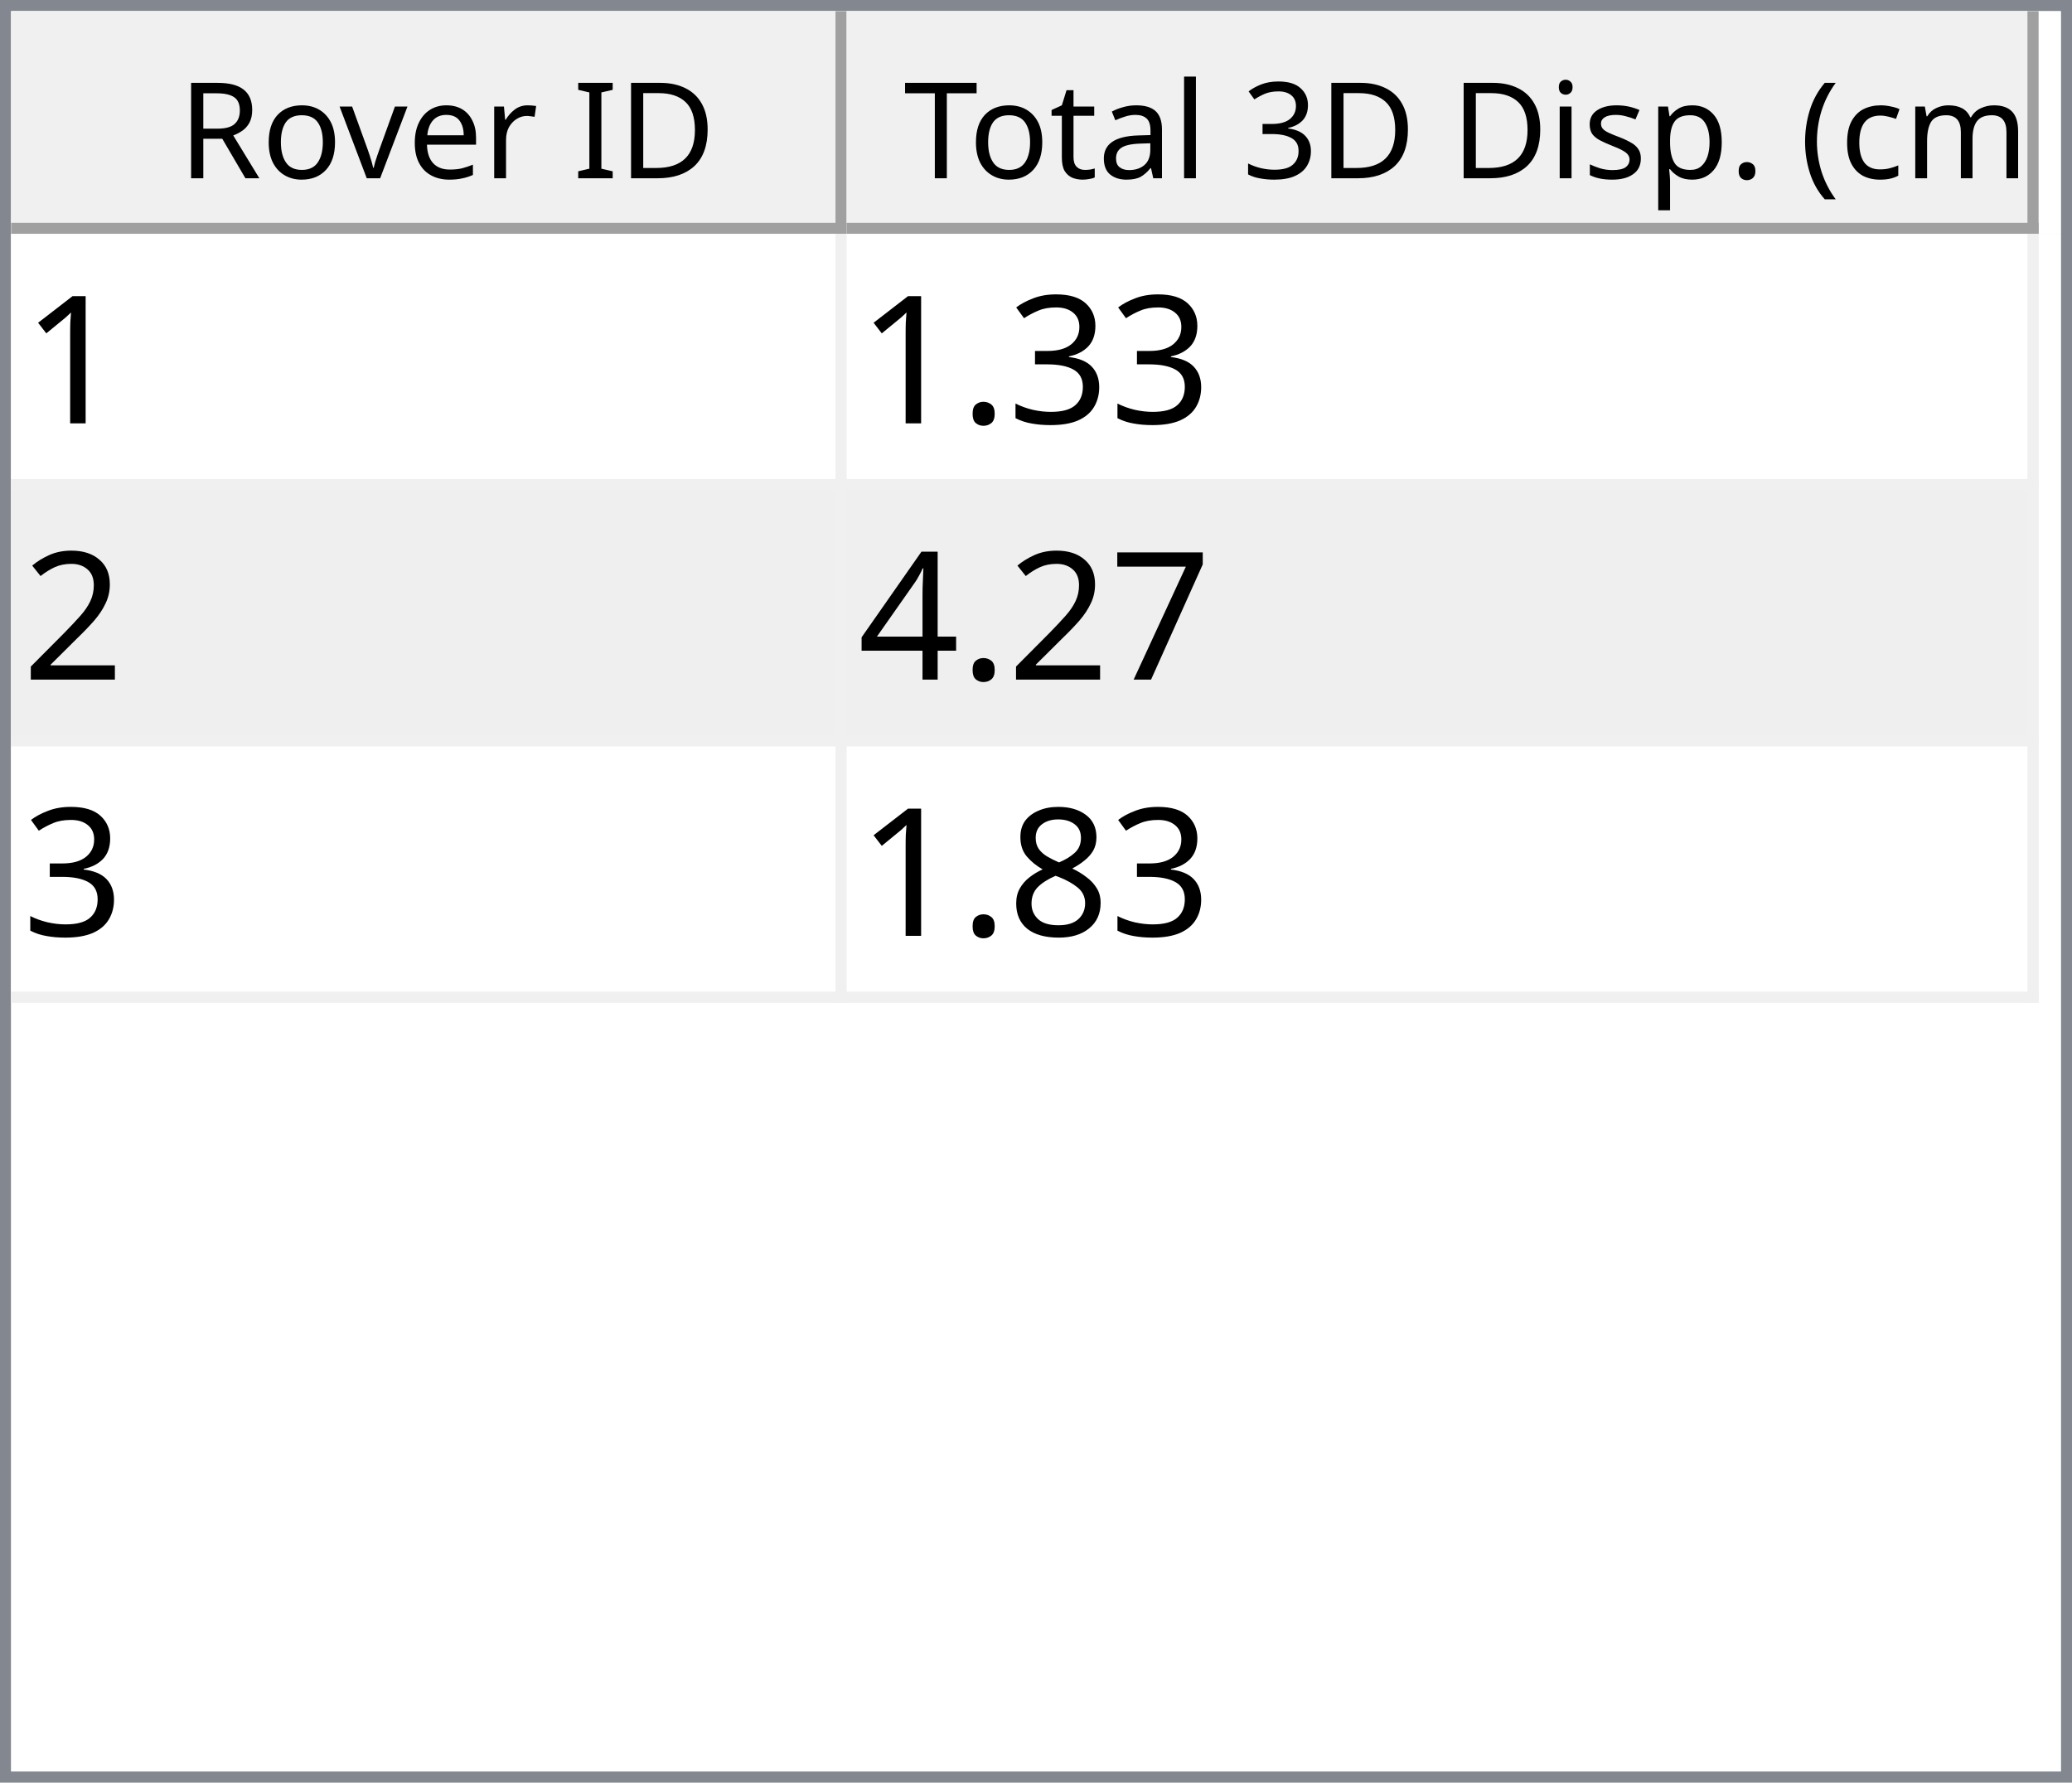
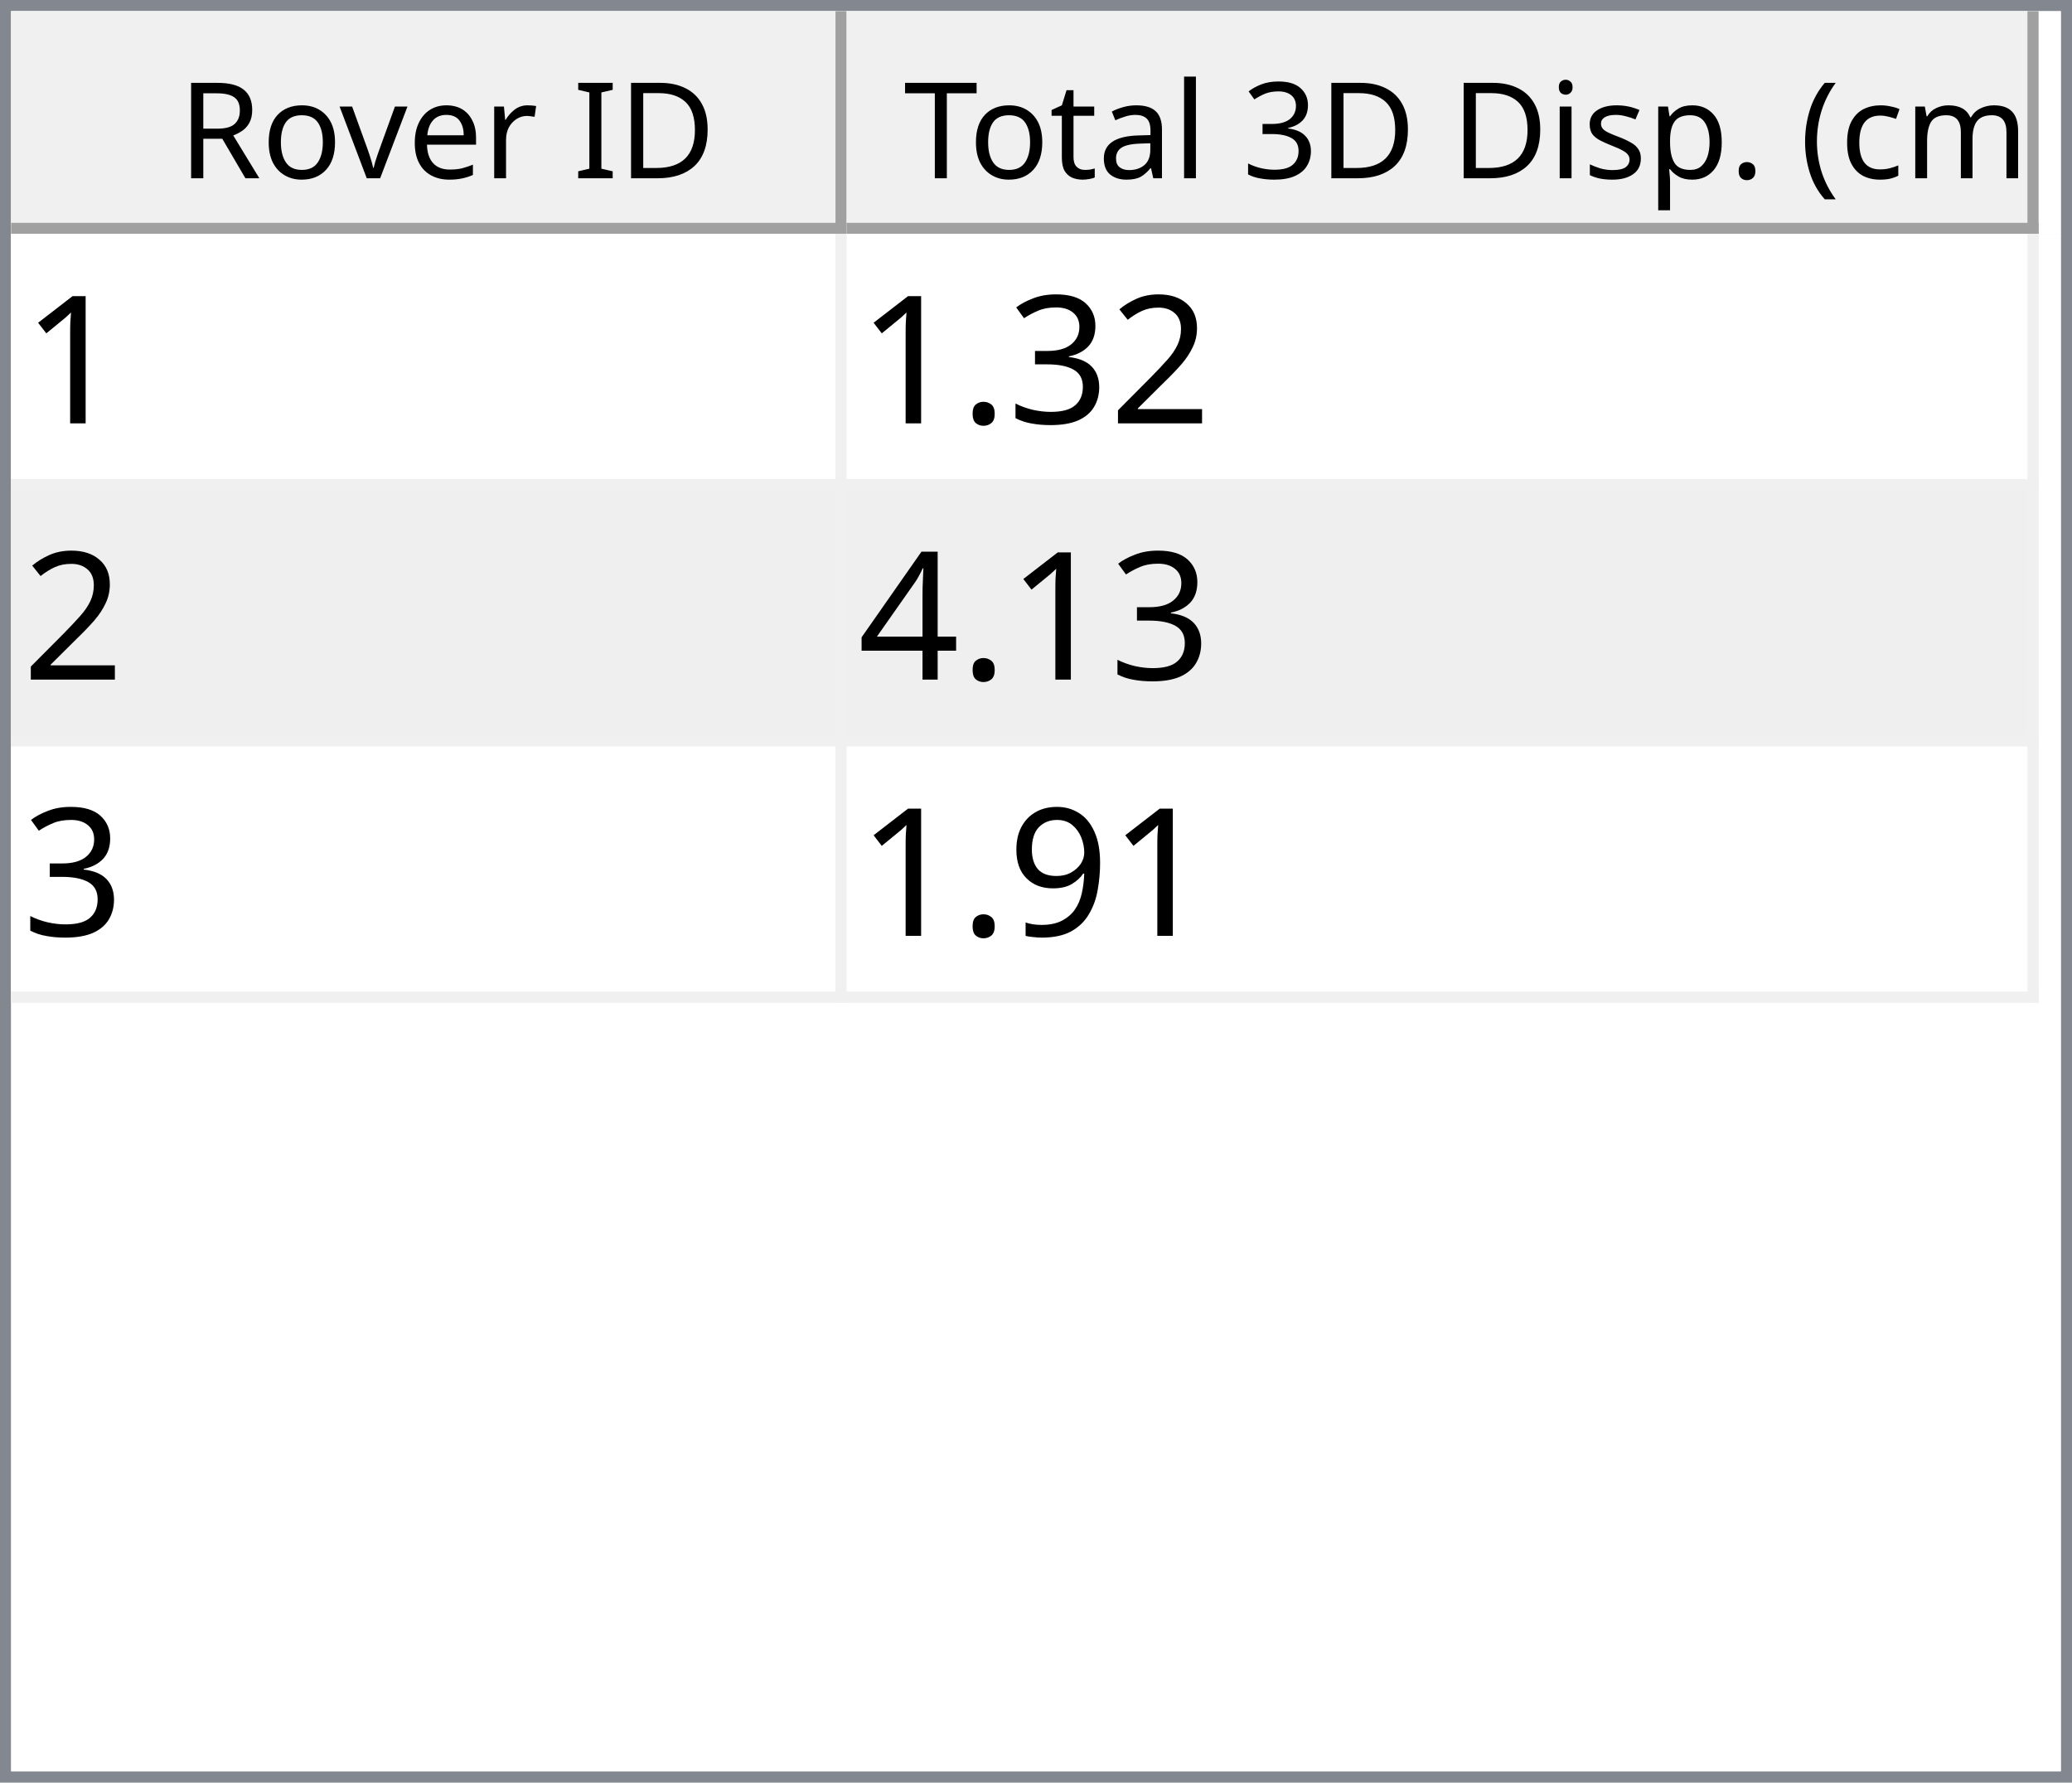
<svg xmlns="http://www.w3.org/2000/svg" style="fill-opacity:1; color-rendering:auto; color-interpolation:auto; text-rendering:auto; stroke:black; stroke-linecap:square; stroke-miterlimit:10; shape-rendering:auto; stroke-opacity:1; fill:black; stroke-dasharray:none; font-weight:normal; stroke-width:1; font-family:'Dialog'; font-style:normal; stroke-linejoin:miter; font-size:12px; stroke-dashoffset:0; image-rendering:auto;" width="186" height="160">
  <defs id="genericDefs" />
  <g>
    <defs id="defs1">
      <clipPath clipPathUnits="userSpaceOnUse" id="clipPath1">
        <path d="M0 0 L186 0 L186 160 L0 160 L0 0 Z" />
      </clipPath>
      <clipPath clipPathUnits="userSpaceOnUse" id="clipPath2">
        <path d="M0 0 L0 160 L186 160 L186 0 Z" />
      </clipPath>
      <clipPath clipPathUnits="userSpaceOnUse" id="clipPath3">
        <path d="M0 0 L0 20 L184 20 L184 0 Z" />
      </clipPath>
      <clipPath clipPathUnits="userSpaceOnUse" id="clipPath4">
        <path d="M0 0 L0 20 L75 20 L75 0 Z" />
      </clipPath>
      <clipPath clipPathUnits="userSpaceOnUse" id="clipPath5">
        <path d="M1 1 L1 19 L74 19 L74 1 Z" />
      </clipPath>
      <clipPath clipPathUnits="userSpaceOnUse" id="clipPath6">
        <path d="M0 0 L0 18 L73 18 L73 0 Z" />
      </clipPath>
      <clipPath clipPathUnits="userSpaceOnUse" id="clipPath7">
        <path d="M-0.5 -0.5 L-0.5 19.5 L74.5 19.5 L74.5 -0.5 Z" />
      </clipPath>
      <clipPath clipPathUnits="userSpaceOnUse" id="clipPath8">
        <path d="M0 0 L0 20 L107 20 L107 0 Z" />
      </clipPath>
      <clipPath clipPathUnits="userSpaceOnUse" id="clipPath9">
        <path d="M1 1 L1 19 L106 19 L106 1 Z" />
      </clipPath>
      <clipPath clipPathUnits="userSpaceOnUse" id="clipPath10">
        <path d="M0 0 L0 18 L105 18 L105 0 Z" />
      </clipPath>
      <clipPath clipPathUnits="userSpaceOnUse" id="clipPath11">
        <path d="M-0.5 -0.5 L-0.5 19.5 L106.5 19.5 L106.5 -0.5 Z" />
      </clipPath>
      <clipPath clipPathUnits="userSpaceOnUse" id="clipPath12">
        <path d="M0 0 L0 138 L184 138 L184 0 Z" />
      </clipPath>
      <clipPath clipPathUnits="userSpaceOnUse" id="clipPath13">
        <path d="M0 0 L0 69 L182 69 L182 0 Z" />
      </clipPath>
      <clipPath clipPathUnits="userSpaceOnUse" id="clipPath14">
        <path d="M-0.5 -0.5 L-0.5 68.5 L181.5 68.5 L181.5 -0.5 Z" />
      </clipPath>
      <clipPath clipPathUnits="userSpaceOnUse" id="clipPath15">
        <path d="M0 0 L0 22 L74 22 L74 0 Z" />
      </clipPath>
      <clipPath clipPathUnits="userSpaceOnUse" id="clipPath16">
        <path d="M0 0 L0 22 L106 22 L106 0 Z" />
      </clipPath>
      <font horiz-adv-x="64.551" id="font1">
        <font-face ascent="107.91" descent="25.098" units-per-em="100" style="font-style:normal; font-family:Segoe UI; font-weight:normal;" />
        <missing-glyph horiz-adv-x="64.551" d="M8.109 0 L8.109 68.266 L56.453 68.266 L56.453 0 L8.109 0 ZM15.328 7.234 L49.219 7.234 L49.219 61.031 L15.328 61.031 L15.328 7.234 Z" />
        <glyph unicode="D" horiz-adv-x="70.117" d="M9.188 0 L9.188 70.016 L28.516 70.016 Q65.531 70.016 65.531 35.891 Q65.531 19.672 55.25 9.836 Q44.969 0 27.734 0 L9.188 0 ZM17.391 62.594 L17.391 7.422 L27.828 7.422 Q41.609 7.422 49.273 14.797 Q56.938 22.172 56.938 35.688 Q56.938 62.594 28.328 62.594 L17.391 62.594 Z" />
        <glyph unicode="I" horiz-adv-x="26.611" d="M17.391 0 L9.188 0 L9.188 70.016 L17.391 70.016 L17.391 0 Z" />
        <glyph unicode=" " horiz-adv-x="27.393" d="" />
        <glyph unicode="r" horiz-adv-x="34.766" d="M34.188 41.891 Q32.078 43.5 28.125 43.5 Q23 43.5 19.555 38.672 Q16.109 33.844 16.109 25.484 L16.109 0 L8.109 0 L8.109 50 L16.109 50 L16.109 39.703 L16.312 39.703 Q18.016 44.969 21.531 47.922 Q25.047 50.875 29.391 50.875 Q32.516 50.875 34.188 50.203 L34.188 41.891 Z" />
        <glyph unicode="e" horiz-adv-x="52.295" d="M48.297 23 L12.984 23 Q13.188 14.656 17.484 10.109 Q21.781 5.562 29.297 5.562 Q37.75 5.562 44.828 11.141 L44.828 3.609 Q38.234 -1.172 27.391 -1.172 Q16.797 -1.172 10.742 5.641 Q4.688 12.453 4.688 24.812 Q4.688 36.469 11.305 43.82 Q17.922 51.172 27.734 51.172 Q37.547 51.172 42.922 44.828 Q48.297 38.484 48.297 27.203 L48.297 23 ZM40.094 29.781 Q40.047 36.719 36.75 40.578 Q33.453 44.438 27.594 44.438 Q21.922 44.438 17.969 40.383 Q14.016 36.328 13.094 29.781 L40.094 29.781 Z" />
        <glyph unicode="v" horiz-adv-x="47.9" d="M47.406 50 L27.484 0 L19.625 0 L0.688 50 L9.469 50 L22.172 13.672 Q23.578 9.672 23.922 6.688 L24.125 6.688 Q24.609 10.453 25.688 13.484 L38.969 50 L47.406 50 Z" />
        <glyph unicode="o" horiz-adv-x="58.594" d="M29 -1.172 Q17.922 -1.172 11.305 5.836 Q4.688 12.844 4.688 24.422 Q4.688 37.016 11.57 44.094 Q18.453 51.172 30.172 51.172 Q41.359 51.172 47.633 44.289 Q53.906 37.406 53.906 25.203 Q53.906 13.234 47.141 6.031 Q40.375 -1.172 29 -1.172 ZM29.594 44.438 Q21.875 44.438 17.383 39.188 Q12.891 33.938 12.891 24.703 Q12.891 15.828 17.43 10.695 Q21.969 5.562 29.594 5.562 Q37.359 5.562 41.531 10.594 Q45.703 15.625 45.703 24.906 Q45.703 34.281 41.531 39.359 Q37.359 44.438 29.594 44.438 Z" />
        <glyph unicode="R" horiz-adv-x="59.814" d="M59.375 0 L49.609 0 L37.891 19.625 Q36.281 22.359 34.766 24.289 Q33.25 26.219 31.664 27.438 Q30.078 28.656 28.25 29.219 Q26.422 29.781 24.125 29.781 L17.391 29.781 L17.391 0 L9.188 0 L9.188 70.016 L30.078 70.016 Q34.672 70.016 38.555 68.867 Q42.438 67.719 45.289 65.375 Q48.141 63.031 49.758 59.547 Q51.375 56.062 51.375 51.375 Q51.375 47.703 50.273 44.656 Q49.172 41.609 47.148 39.211 Q45.125 36.812 42.266 35.133 Q39.406 33.453 35.844 32.516 L35.844 32.328 Q37.594 31.547 38.891 30.547 Q40.188 29.547 41.359 28.18 Q42.531 26.812 43.68 25.078 Q44.828 23.344 46.234 21.047 L59.375 0 ZM17.391 62.594 L17.391 37.203 L28.516 37.203 Q31.594 37.203 34.203 38.133 Q36.812 39.062 38.719 40.797 Q40.625 42.531 41.703 45.047 Q42.781 47.562 42.781 50.688 Q42.781 56.297 39.141 59.445 Q35.5 62.594 28.609 62.594 L17.391 62.594 Z" />
        <glyph unicode=")" horiz-adv-x="30.176" d="M8.297 -15.922 L1.172 -15.922 Q16.406 2.344 16.406 26.812 Q16.406 51.469 1.078 70.016 L8.297 70.016 Q23.531 52.156 23.531 26.703 Q23.531 1.375 8.297 -15.922 Z" />
        <glyph unicode="m" horiz-adv-x="86.133" d="M79.109 0 L71.094 0 L71.094 28.719 Q71.094 37.016 68.531 40.727 Q65.969 44.438 59.906 44.438 Q54.781 44.438 51.195 39.75 Q47.609 35.062 47.609 28.516 L47.609 0 L39.594 0 L39.594 29.688 Q39.594 44.438 28.219 44.438 Q22.953 44.438 19.531 40.016 Q16.109 35.594 16.109 28.516 L16.109 0 L8.109 0 L8.109 50 L16.109 50 L16.109 42.094 L16.312 42.094 Q21.625 51.172 31.844 51.172 Q36.969 51.172 40.773 48.312 Q44.578 45.453 46 40.828 Q51.562 51.172 62.594 51.172 Q79.109 51.172 79.109 30.812 L79.109 0 Z" />
        <glyph unicode="c" horiz-adv-x="46.191" d="M42.188 2.297 Q36.422 -1.172 28.516 -1.172 Q17.828 -1.172 11.258 5.789 Q4.688 12.75 4.688 23.828 Q4.688 36.188 11.766 43.68 Q18.844 51.172 30.672 51.172 Q37.25 51.172 42.281 48.734 L42.281 40.531 Q36.719 44.438 30.375 44.438 Q22.703 44.438 17.797 38.945 Q12.891 33.453 12.891 24.516 Q12.891 15.719 17.508 10.641 Q22.125 5.562 29.891 5.562 Q36.422 5.562 42.188 9.906 L42.188 2.297 Z" />
        <glyph unicode="(" horiz-adv-x="30.176" d="M29.109 -15.922 L21.969 -15.922 Q6.844 1.375 6.844 26.703 Q6.844 52.156 21.969 70.016 L29.203 70.016 Q13.875 51.469 13.875 26.812 Q13.875 2.344 29.109 -15.922 Z" />
        <glyph unicode="." horiz-adv-x="21.68" d="M10.891 -1.078 Q8.641 -1.078 7.055 0.539 Q5.469 2.156 5.469 4.391 Q5.469 6.641 7.055 8.273 Q8.641 9.906 10.891 9.906 Q13.188 9.906 14.797 8.273 Q16.406 6.641 16.406 4.391 Q16.406 2.156 14.797 0.539 Q13.188 -1.078 10.891 -1.078 Z" />
        <glyph unicode="p" horiz-adv-x="58.789" d="M16.312 7.234 L16.109 7.234 L16.109 -23 L8.109 -23 L8.109 50 L16.109 50 L16.109 41.219 L16.312 41.219 Q22.219 51.172 33.594 51.172 Q43.266 51.172 48.688 44.461 Q54.109 37.75 54.109 26.469 Q54.109 13.922 48 6.375 Q41.891 -1.172 31.297 -1.172 Q21.578 -1.172 16.312 7.234 ZM16.109 27.391 L16.109 20.406 Q16.109 14.203 20.141 9.883 Q24.172 5.562 30.375 5.562 Q37.641 5.562 41.773 11.133 Q45.906 16.703 45.906 26.609 Q45.906 34.969 42.047 39.703 Q38.188 44.438 31.594 44.438 Q24.609 44.438 20.359 39.578 Q16.109 34.719 16.109 27.391 Z" />
        <glyph unicode="s" horiz-adv-x="42.432" d="M5.078 1.812 L5.078 10.406 Q11.625 5.562 19.484 5.562 Q30.031 5.562 30.031 12.594 Q30.031 14.594 29.125 15.992 Q28.219 17.391 26.68 18.461 Q25.141 19.531 23.07 20.383 Q21 21.234 18.609 22.172 Q15.281 23.484 12.766 24.828 Q10.25 26.172 8.57 27.859 Q6.891 29.547 6.031 31.695 Q5.172 33.844 5.172 36.719 Q5.172 40.234 6.789 42.945 Q8.406 45.656 11.086 47.484 Q13.766 49.312 17.211 50.242 Q20.656 51.172 24.312 51.172 Q30.812 51.172 35.938 48.922 L35.938 40.828 Q30.422 44.438 23.25 44.438 Q21 44.438 19.195 43.922 Q17.391 43.406 16.094 42.477 Q14.797 41.547 14.086 40.258 Q13.375 38.969 13.375 37.406 Q13.375 35.453 14.086 34.133 Q14.797 32.812 16.164 31.789 Q17.531 30.766 19.484 29.938 Q21.438 29.109 23.922 28.125 Q27.25 26.859 29.883 25.516 Q32.516 24.172 34.375 22.484 Q36.234 20.797 37.234 18.602 Q38.234 16.406 38.234 13.375 Q38.234 9.672 36.602 6.938 Q34.969 4.203 32.234 2.398 Q29.5 0.594 25.93 -0.289 Q22.359 -1.172 18.453 -1.172 Q10.75 -1.172 5.078 1.812 Z" />
        <glyph unicode="i" horiz-adv-x="24.219" d="M12.203 62.703 Q10.062 62.703 8.547 64.164 Q7.031 65.625 7.031 67.875 Q7.031 70.125 8.547 71.609 Q10.062 73.094 12.203 73.094 Q14.406 73.094 15.945 71.609 Q17.484 70.125 17.484 67.875 Q17.484 65.719 15.945 64.211 Q14.406 62.703 12.203 62.703 ZM16.109 0 L8.109 0 L8.109 50 L16.109 50 L16.109 0 Z" />
        <glyph unicode="3" horiz-adv-x="53.906" d="M46.531 19.828 Q46.531 15.094 44.75 11.211 Q42.969 7.328 39.719 4.57 Q36.469 1.812 31.93 0.297 Q27.391 -1.219 21.922 -1.219 Q11.922 -1.219 6 2.594 L6 11.188 Q13.094 5.609 22.219 5.609 Q25.875 5.609 28.828 6.539 Q31.781 7.469 33.906 9.227 Q36.031 10.984 37.18 13.477 Q38.328 15.969 38.328 19.094 Q38.328 32.812 18.797 32.812 L12.984 32.812 L12.984 39.594 L18.5 39.594 Q35.797 39.594 35.797 52.484 Q35.797 64.406 22.609 64.406 Q15.188 64.406 8.688 59.422 L8.688 67.188 Q15.375 71.188 24.609 71.188 Q29 71.188 32.57 69.969 Q36.141 68.75 38.68 66.555 Q41.219 64.359 42.609 61.281 Q44 58.203 44 54.5 Q44 40.672 30.031 36.719 L30.031 36.531 Q33.594 36.141 36.625 34.797 Q39.656 33.453 41.852 31.305 Q44.047 29.156 45.289 26.25 Q46.531 23.344 46.531 19.828 Z" />
        <glyph unicode="l" horiz-adv-x="24.219" d="M16.109 0 L8.109 0 L8.109 74.031 L16.109 74.031 L16.109 0 Z" />
        <glyph unicode="a" horiz-adv-x="50.879" d="M43.891 0 L35.891 0 L35.891 7.812 L35.688 7.812 Q30.469 -1.172 20.312 -1.172 Q12.844 -1.172 8.617 2.781 Q4.391 6.734 4.391 13.281 Q4.391 27.297 20.906 29.594 L35.891 31.688 Q35.891 44.438 25.594 44.438 Q16.547 44.438 9.281 38.281 L9.281 46.484 Q16.656 51.172 26.266 51.172 Q43.891 51.172 43.891 32.516 L43.891 0 ZM35.891 25.297 L23.828 23.641 Q18.266 22.859 15.43 20.875 Q12.594 18.891 12.594 13.875 Q12.594 10.203 15.211 7.883 Q17.828 5.562 22.172 5.562 Q28.125 5.562 32.008 9.742 Q35.891 13.922 35.891 20.312 L35.891 25.297 Z" />
        <glyph unicode="t" horiz-adv-x="33.887" d="M31.297 0.484 Q28.469 -1.078 23.828 -1.078 Q10.688 -1.078 10.688 13.578 L10.688 43.172 L2.094 43.172 L2.094 50 L10.688 50 L10.688 62.203 L18.703 64.797 L18.703 50 L31.297 50 L31.297 43.172 L18.703 43.172 L18.703 14.984 Q18.703 9.969 20.414 7.82 Q22.125 5.672 26.078 5.672 Q29.109 5.672 31.297 7.328 L31.297 0.484 Z" />
        <glyph unicode="T" horiz-adv-x="52.393" d="M50.594 62.594 L30.375 62.594 L30.375 0 L22.172 0 L22.172 62.594 L2 62.594 L2 70.016 L50.594 70.016 L50.594 62.594 Z" />
      </font>
      <font horiz-adv-x="75.0" id="font2">
        <font-face ascent="100.537" descent="21.973" units-per-em="100" style="font-style:normal; font-family:sans-serif; font-weight:normal;" />
        <missing-glyph horiz-adv-x="75.0" d="M12.5 0 L12.5 62.5 L62.5 62.5 L62.5 0 L12.5 0 ZM14.062 1.562 L60.938 1.562 L60.938 60.938 L14.062 60.938 L14.062 1.562 Z" />
        <glyph unicode="1" horiz-adv-x="55.615" d="M37.25 0 L28.469 0 L28.469 56 Q25.297 52.984 20.141 49.953 Q14.984 46.922 10.891 45.406 L10.891 53.906 Q18.266 57.375 23.781 62.305 Q29.297 67.234 31.594 71.875 L37.25 71.875 L37.25 0 Z" />
+         <glyph unicode="2" horiz-adv-x="55.615" d="M50.344 8.453 L50.344 0 L3.031 0 Q2.938 3.172 4.047 6.109 Q5.859 10.938 9.836 15.625 Q13.812 20.312 21.344 26.469 Q33.016 36.031 37.117 41.625 Q41.219 47.219 41.219 52.203 Q41.219 57.422 37.477 61.008 Q33.734 64.594 27.734 64.594 Q21.391 64.594 17.578 60.789 Q13.766 56.984 13.719 50.25 L4.688 51.172 Q5.609 61.281 11.664 66.578 Q17.719 71.875 27.938 71.875 Q38.234 71.875 44.242 66.164 Q50.25 60.453 50.25 52 Q50.25 47.703 48.492 43.555 Q46.734 39.406 42.656 34.812 Q38.578 30.219 29.109 22.219 Q21.188 15.578 18.945 13.211 Q16.703 10.844 15.234 8.453 L50.344 8.453 Z" />
        <glyph unicode="3" horiz-adv-x="55.615" d="M4.203 18.891 L12.984 20.062 Q14.5 12.594 18.141 9.297 Q21.781 6 27 6 Q33.203 6 37.477 10.297 Q41.75 14.594 41.75 20.953 Q41.75 27 37.797 30.93 Q33.844 34.859 27.734 34.859 Q25.25 34.859 21.531 33.891 L22.516 41.609 Q23.391 41.5 23.922 41.5 Q29.547 41.5 34.039 44.43 Q38.531 47.359 38.531 53.469 Q38.531 58.297 35.258 61.477 Q31.984 64.656 26.812 64.656 Q21.688 64.656 18.266 61.43 Q14.844 58.203 13.875 51.766 L5.078 53.328 Q6.688 62.156 12.398 67.016 Q18.109 71.875 26.609 71.875 Q32.469 71.875 37.398 69.359 Q42.328 66.844 44.945 62.5 Q47.562 58.156 47.562 53.266 Q47.562 48.641 45.07 44.828 Q42.578 41.016 37.703 38.766 Q44.047 37.312 47.562 32.695 Q51.078 28.078 51.078 21.141 Q51.078 11.766 44.242 5.25 Q37.406 -1.266 26.953 -1.266 Q17.531 -1.266 11.305 4.352 Q5.078 9.969 4.203 18.891 Z" />
        <glyph unicode="." horiz-adv-x="27.783" d="M9.078 0 L9.078 10.016 L19.094 10.016 L19.094 0 L9.078 0 Z" />
-         <glyph unicode="2" horiz-adv-x="55.615" d="M50.344 8.453 L50.344 0 L3.031 0 Q2.938 3.172 4.047 6.109 Q5.859 10.938 9.836 15.625 Q13.812 20.312 21.344 26.469 Q33.016 36.031 37.117 41.625 Q41.219 47.219 41.219 52.203 Q41.219 57.422 37.477 61.008 Q33.734 64.594 27.734 64.594 Q21.391 64.594 17.578 60.789 Q13.766 56.984 13.719 50.25 L4.688 51.172 Q5.609 61.281 11.664 66.578 Q17.719 71.875 27.938 71.875 Q38.234 71.875 44.242 66.164 Q50.25 60.453 50.25 52 Q50.25 47.703 48.492 43.555 Q46.734 39.406 42.656 34.812 Q38.578 30.219 29.109 22.219 Q21.188 15.578 18.945 13.211 Q16.703 10.844 15.234 8.453 L50.344 8.453 Z" />
-         <glyph unicode="7" horiz-adv-x="55.615" d="M4.734 62.203 L4.734 70.656 L51.078 70.656 L51.078 63.812 Q44.234 56.547 37.523 44.484 Q30.812 32.422 27.156 19.672 Q24.516 10.688 23.781 0 L14.75 0 Q14.891 8.453 18.062 20.414 Q21.234 32.375 27.172 43.484 Q33.109 54.594 39.797 62.203 L4.734 62.203 Z" />
        <glyph unicode="4" horiz-adv-x="55.615" d="M32.328 0 L32.328 17.141 L1.266 17.141 L1.266 25.203 L33.938 71.578 L41.109 71.578 L41.109 25.203 L50.781 25.203 L50.781 17.141 L41.109 17.141 L41.109 0 L32.328 0 ZM32.328 25.203 L32.328 57.469 L9.906 25.203 L32.328 25.203 Z" />
-         <glyph unicode="8" horiz-adv-x="55.615" d="M17.672 38.812 Q12.203 40.828 9.57 44.539 Q6.938 48.25 6.938 53.422 Q6.938 61.234 12.555 66.555 Q18.172 71.875 27.484 71.875 Q36.859 71.875 42.578 66.43 Q48.297 60.984 48.297 53.172 Q48.297 48.188 45.68 44.508 Q43.062 40.828 37.75 38.812 Q44.344 36.672 47.781 31.883 Q51.219 27.094 51.219 20.453 Q51.219 11.281 44.727 5.031 Q38.234 -1.219 27.641 -1.219 Q17.047 -1.219 10.547 5.055 Q4.047 11.328 4.047 20.703 Q4.047 27.688 7.594 32.398 Q11.141 37.109 17.672 38.812 ZM15.922 53.719 Q15.922 48.641 19.195 45.414 Q22.469 42.188 27.688 42.188 Q32.766 42.188 36.016 45.383 Q39.266 48.578 39.266 53.219 Q39.266 58.062 35.914 61.359 Q32.562 64.656 27.594 64.656 Q22.562 64.656 19.242 61.43 Q15.922 58.203 15.922 53.719 ZM13.094 20.656 Q13.094 16.891 14.875 13.375 Q16.656 9.859 20.172 7.93 Q23.688 6 27.734 6 Q34.031 6 38.133 10.055 Q42.234 14.109 42.234 20.359 Q42.234 26.703 38.016 30.859 Q33.797 35.016 27.438 35.016 Q21.234 35.016 17.164 30.914 Q13.094 26.812 13.094 20.656 Z" />
+         <glyph unicode="9" horiz-adv-x="55.615" d="M5.469 16.547 L13.922 17.328 Q14.984 11.375 18.016 8.688 Q21.047 6 25.781 6 Q29.828 6 32.883 7.859 Q35.938 9.719 37.891 12.82 Q39.844 15.922 41.164 21.195 Q42.484 26.469 42.484 31.938 Q42.484 32.516 42.438 33.688 Q39.797 29.5 35.234 26.883 Q30.672 24.266 25.344 24.266 Q16.453 24.266 10.305 30.711 Q4.156 37.156 4.156 47.703 Q4.156 58.594 10.578 65.234 Q17 71.875 26.656 71.875 Q33.641 71.875 39.43 68.117 Q45.219 64.359 48.219 57.398 Q51.219 50.438 51.219 37.25 Q51.219 23.531 48.242 15.406 Q45.266 7.281 39.383 3.031 Q33.5 -1.219 25.594 -1.219 Q17.188 -1.219 11.867 3.445 Q6.547 8.109 5.469 16.547 ZM41.453 48.141 Q41.453 55.719 37.43 60.156 Q33.406 64.594 27.734 64.594 Q21.875 64.594 17.531 59.812 Q13.188 55.031 13.188 47.406 Q13.188 40.578 17.312 36.305 Q21.438 32.031 27.484 32.031 Q33.594 32.031 37.523 36.305 Q41.453 40.578 41.453 48.141 Z" />
      </font>
    </defs>
    <g style="fill:white; stroke:white;">
      <rect x="0" y="0" width="186" style="clip-path:url(#clipPath1); stroke:none;" height="160" />
    </g>
    <g style="fill:white; text-rendering:optimizeSpeed; color-rendering:optimizeSpeed; image-rendering:optimizeSpeed; shape-rendering:crispEdges; stroke:white; color-interpolation:sRGB;">
      <rect x="0" width="186" height="160" y="0" style="stroke:none;" />
      <path style="stroke:none;" d="M0 160 L186 160 L186 0 L0 0 Z" />
    </g>
    <g style="fill:rgb(240,240,240); font-family:'Segoe UI'; stroke:rgb(240,240,240);">
      <rect x="0" y="0" width="186" style="clip-path:url(#clipPath2); stroke:none;" height="160" />
    </g>
    <g style="fill:rgb(130,135,144); font-family:'Segoe UI'; stroke:rgb(130,135,144);">
      <path d="M0 0 L186 0 L186 160 L0 160 L0 0 ZM1 1 L185 1 L185 159 L1 159 L1 1 Z" style="fill-rule:evenodd; clip-path:url(#clipPath2); stroke:none;" />
    </g>
    <g style="fill:white; font-family:'Segoe UI'; stroke:white;" transform="translate(1,1)">
      <rect x="0" y="0" width="184" style="clip-path:url(#clipPath3); stroke:none;" height="20" />
    </g>
    <g style="fill:rgb(240,240,240); font-family:'Segoe UI'; stroke:rgb(240,240,240);" transform="translate(1,1)">
      <rect x="0" y="0" width="75" style="clip-path:url(#clipPath4); stroke:none;" height="20" />
    </g>
    <g style="font-family:'Segoe UI';" transform="translate(2,2)">
      <text x="14" xml:space="preserve" y="14" style="clip-path:url(#clipPath6); stroke:none;">Rover ID</text>
    </g>
    <g style="fill:rgb(160,160,160); font-family:'Segoe UI'; stroke:rgb(160,160,160); stroke-linejoin:bevel;" transform="translate(1.5,1.5)">
      <line x1="74" x2="74" y1="0" style="fill:none; clip-path:url(#clipPath7);" y2="19" />
    </g>
    <g style="fill:rgb(160,160,160); font-family:'Segoe UI'; stroke:rgb(160,160,160); stroke-linejoin:bevel;" transform="matrix(1,0,0,1,1,1) translate(0.5,0.5)">
      <line x1="0" x2="74" y1="19" style="fill:none; clip-path:url(#clipPath7);" y2="19" />
    </g>
    <g style="fill:rgb(240,240,240); font-family:'Segoe UI'; stroke:rgb(240,240,240);" transform="translate(76,1)">
      <rect x="0" y="0" width="107" style="clip-path:url(#clipPath8); stroke:none;" height="20" />
    </g>
    <g style="font-family:'Segoe UI';" transform="translate(77,2)">
      <text x="1" xml:space="preserve" y="14" style="clip-path:url(#clipPath10); stroke:none;"> Total 3D Disp. (cm)</text>
    </g>
    <g style="fill:rgb(160,160,160); font-family:'Segoe UI'; stroke:rgb(160,160,160); stroke-linejoin:bevel;" transform="translate(76.5,1.5)">
      <line x1="106" x2="106" y1="0" style="fill:none; clip-path:url(#clipPath11);" y2="19" />
    </g>
    <g style="fill:rgb(160,160,160); font-family:'Segoe UI'; stroke:rgb(160,160,160); stroke-linejoin:bevel;" transform="matrix(1,0,0,1,76,1) translate(0.5,0.5)">
      <line x1="0" x2="106" y1="19" style="fill:none; clip-path:url(#clipPath11);" y2="19" />
    </g>
    <g style="fill:white; font-family:'Segoe UI'; stroke:white;" transform="translate(1,21)">
      <rect x="0" y="0" width="184" style="clip-path:url(#clipPath12); stroke:none;" height="138" />
    </g>
    <g style="fill:rgb(240,240,240); font-size:16px; font-family:sans-serif; stroke:rgb(240,240,240);" transform="translate(1,21)">
      <rect x="0" y="0" width="182" style="clip-path:url(#clipPath13); stroke:none;" height="69" />
      <line transform="translate(0.5,0.5)" x1="0" x2="181" y1="22" style="clip-path:url(#clipPath14); fill:none; stroke-linejoin:bevel;" y2="22" />
    </g>
    <g transform="matrix(1,0,0,1,1,21) translate(0.5,0.5)" style="fill:rgb(240,240,240); font-size:16px; font-family:sans-serif; stroke:rgb(240,240,240); stroke-linejoin:bevel;">
      <line x1="0" x2="181" y1="45" style="fill:none; clip-path:url(#clipPath14);" y2="45" />
    </g>
    <g transform="matrix(1,0,0,1,1,21) translate(0.5,0.5)" style="fill:rgb(240,240,240); font-size:16px; font-family:sans-serif; stroke:rgb(240,240,240); stroke-linejoin:bevel;">
      <line x1="0" x2="181" y1="68" style="fill:none; clip-path:url(#clipPath14);" y2="68" />
    </g>
    <g transform="matrix(1,0,0,1,1,21) translate(0.5,0.5)" style="fill:rgb(240,240,240); font-size:16px; font-family:sans-serif; stroke:rgb(240,240,240); stroke-linejoin:bevel;">
      <line x1="74" x2="74" y1="0" style="fill:none; clip-path:url(#clipPath14);" y2="68" />
    </g>
    <g transform="matrix(1,0,0,1,1,21) translate(0.5,0.5)" style="fill:rgb(240,240,240); font-size:16px; font-family:sans-serif; stroke:rgb(240,240,240); stroke-linejoin:bevel;">
      <line x1="181" x2="181" y1="0" style="fill:none; clip-path:url(#clipPath14);" y2="68" />
    </g>
    <g style="fill:white; font-size:16px; font-family:sans-serif; stroke:white;" transform="matrix(1,0,0,1,1,21)">
      <rect x="0" y="0" width="74" style="clip-path:url(#clipPath15); stroke:none;" height="22" />
      <text x="1" y="17" style="fill:black; clip-path:url(#clipPath15); stroke:none;" xml:space="preserve">1</text>
    </g>
    <g style="fill:white; font-size:16px; font-family:sans-serif; stroke:white;" transform="matrix(1,0,0,1,1,21) translate(75,0)">
      <rect x="0" y="0" width="106" style="clip-path:url(#clipPath16); stroke:none;" height="22" />
-       <text x="1" y="17" style="fill:black; clip-path:url(#clipPath16); stroke:none;" xml:space="preserve">1.33</text>
+       <text x="1" y="17" style="fill:black; clip-path:url(#clipPath16); stroke:none;" xml:space="preserve">1.32</text>
    </g>
    <g style="fill:rgb(239,239,239); font-size:16px; font-family:sans-serif; stroke:rgb(239,239,239);" transform="matrix(1,0,0,1,1,21) translate(0,23)">
      <rect x="0" y="0" width="74" style="clip-path:url(#clipPath15); stroke:none;" height="22" />
      <text x="1" y="17" style="fill:black; clip-path:url(#clipPath15); stroke:none;" xml:space="preserve">2</text>
    </g>
    <g style="fill:rgb(239,239,239); font-size:16px; font-family:sans-serif; stroke:rgb(239,239,239);" transform="matrix(1,0,0,1,1,21) translate(75,23)">
      <rect x="0" y="0" width="106" style="clip-path:url(#clipPath16); stroke:none;" height="22" />
-       <text x="1" y="17" style="fill:black; clip-path:url(#clipPath16); stroke:none;" xml:space="preserve">4.27</text>
+       <text x="1" y="17" style="fill:black; clip-path:url(#clipPath16); stroke:none;" xml:space="preserve">4.13</text>
    </g>
    <g style="fill:white; font-size:16px; font-family:sans-serif; stroke:white;" transform="matrix(1,0,0,1,1,21) translate(0,46)">
      <rect x="0" y="0" width="74" style="clip-path:url(#clipPath15); stroke:none;" height="22" />
      <text x="1" y="17" style="fill:black; clip-path:url(#clipPath15); stroke:none;" xml:space="preserve">3</text>
    </g>
    <g style="fill:white; font-size:16px; font-family:sans-serif; stroke:white;" transform="matrix(1,0,0,1,1,21) translate(75,46)">
      <rect x="0" y="0" width="106" style="clip-path:url(#clipPath16); stroke:none;" height="22" />
-       <text x="1" y="17" style="fill:black; clip-path:url(#clipPath16); stroke:none;" xml:space="preserve">1.83</text>
+       <text x="1" y="17" style="fill:black; clip-path:url(#clipPath16); stroke:none;" xml:space="preserve">1.91</text>
    </g>
  </g>
</svg>
